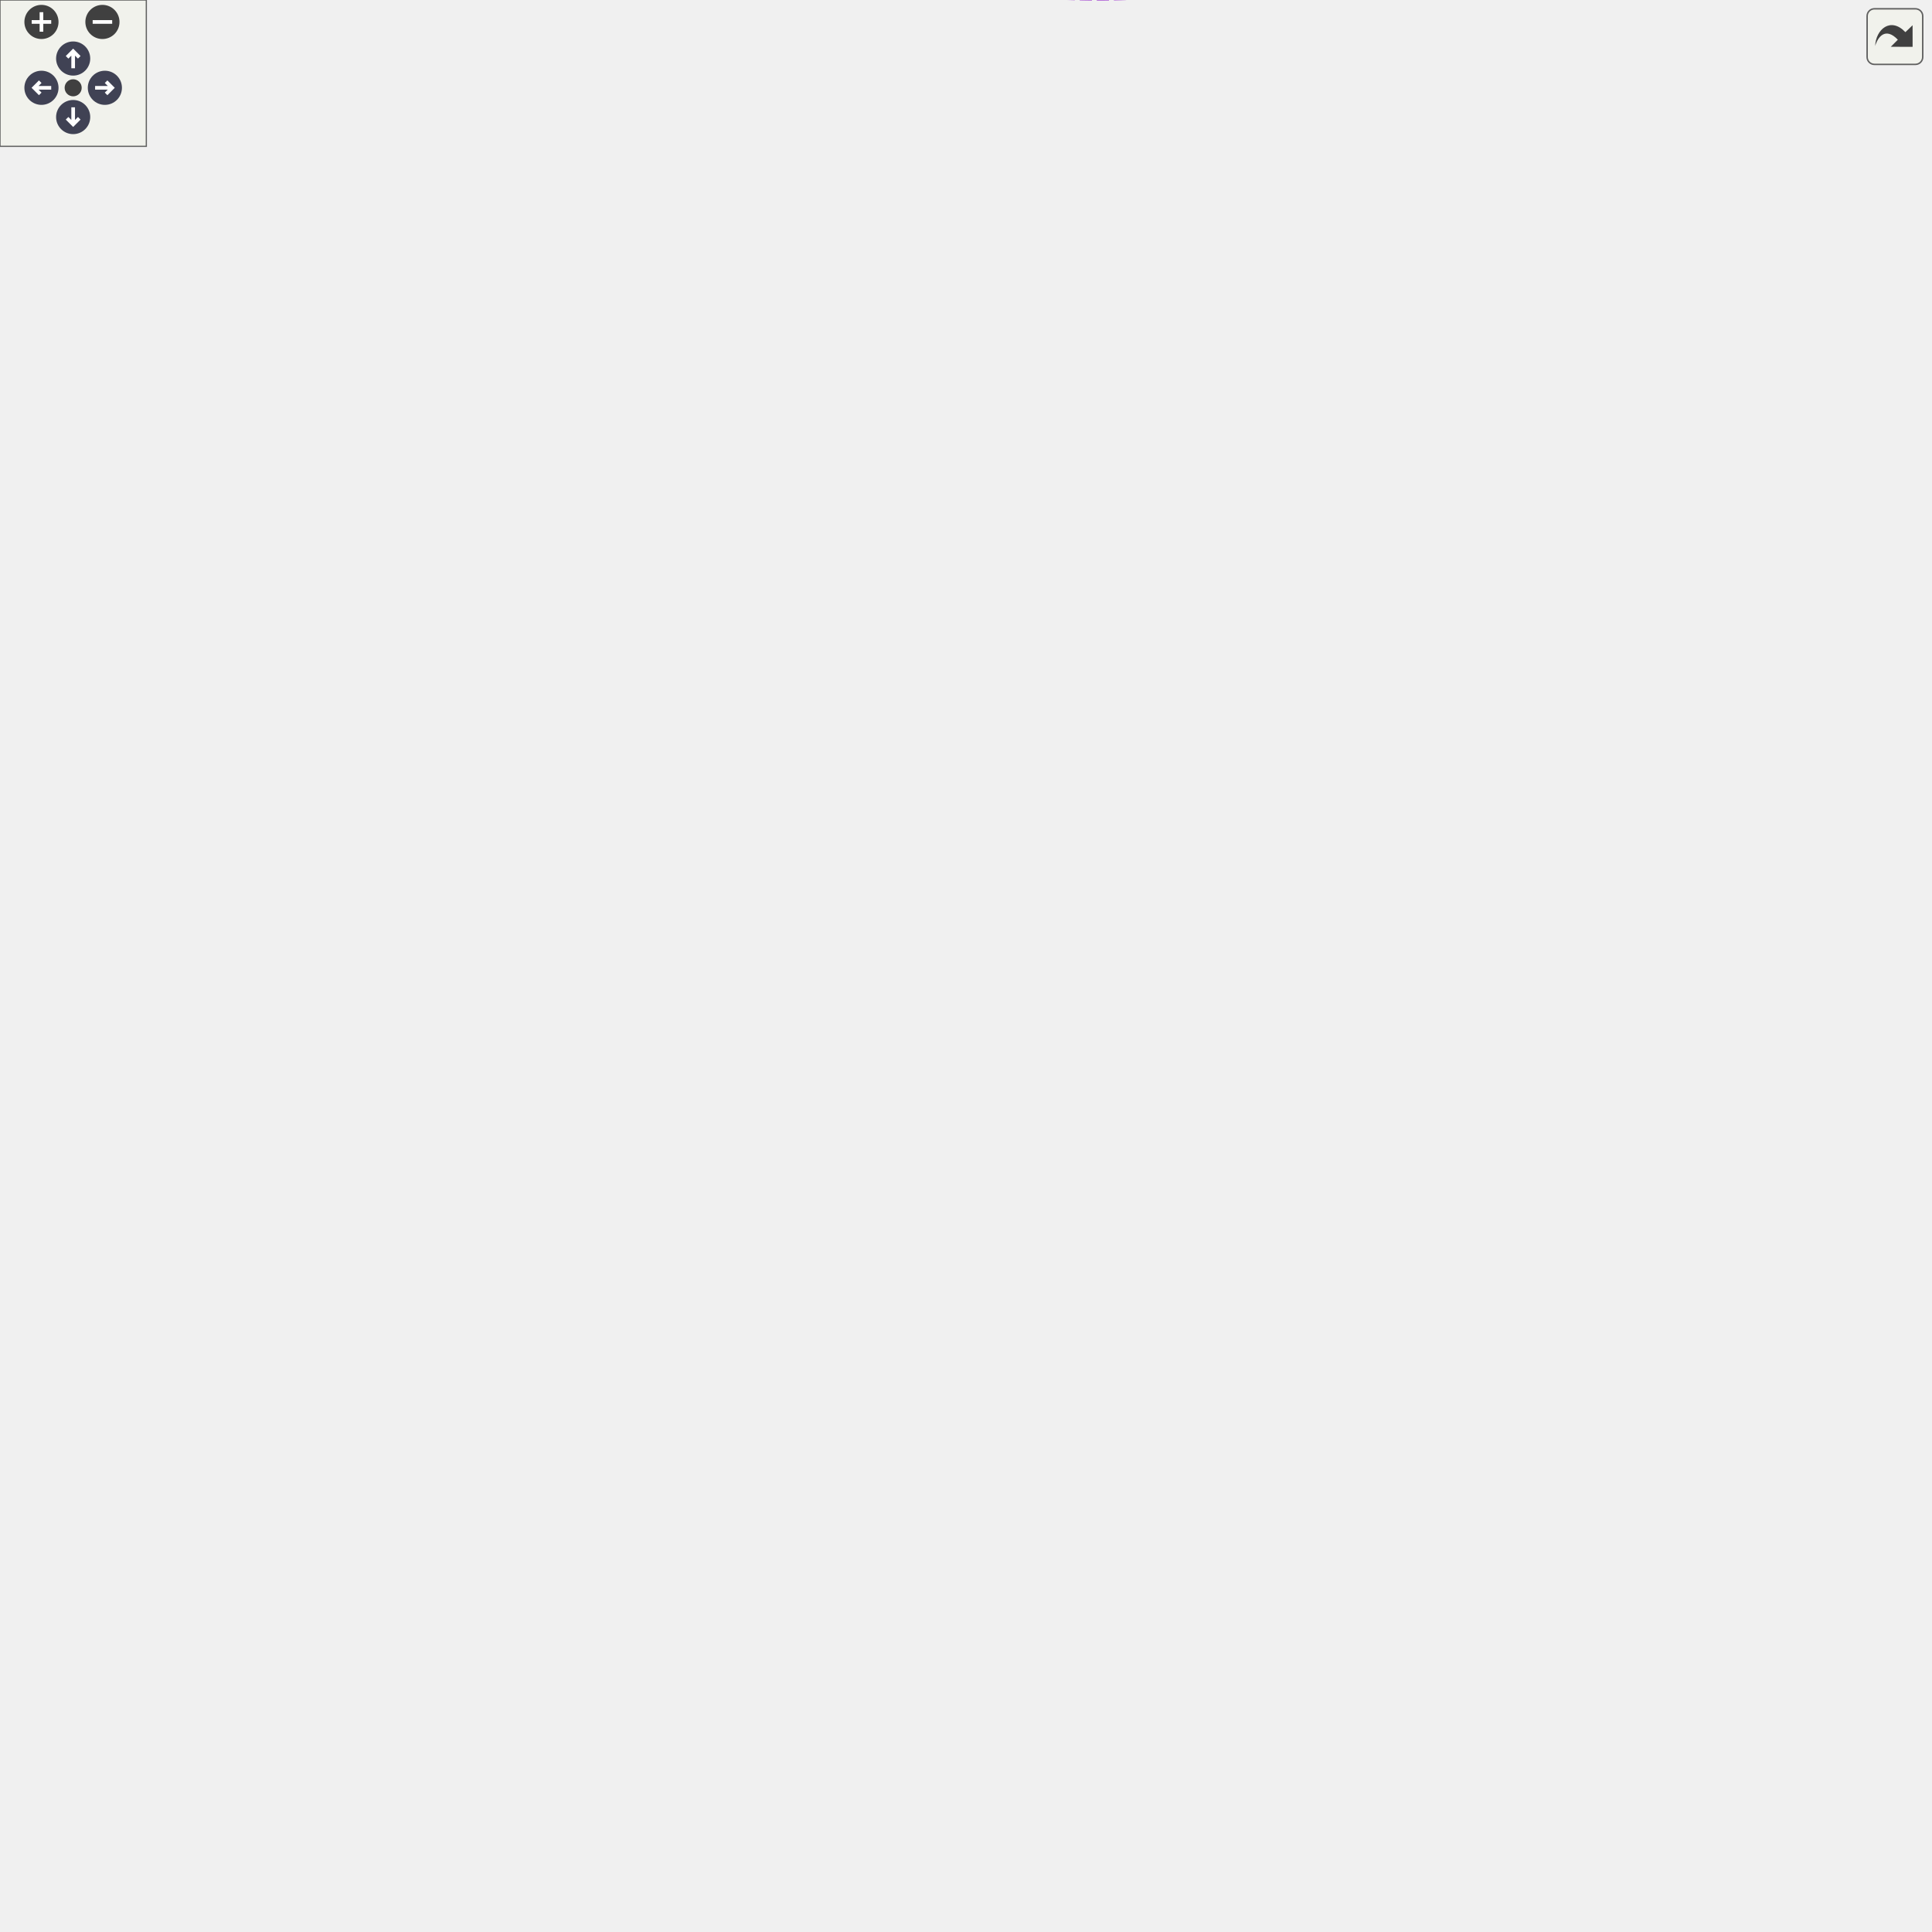
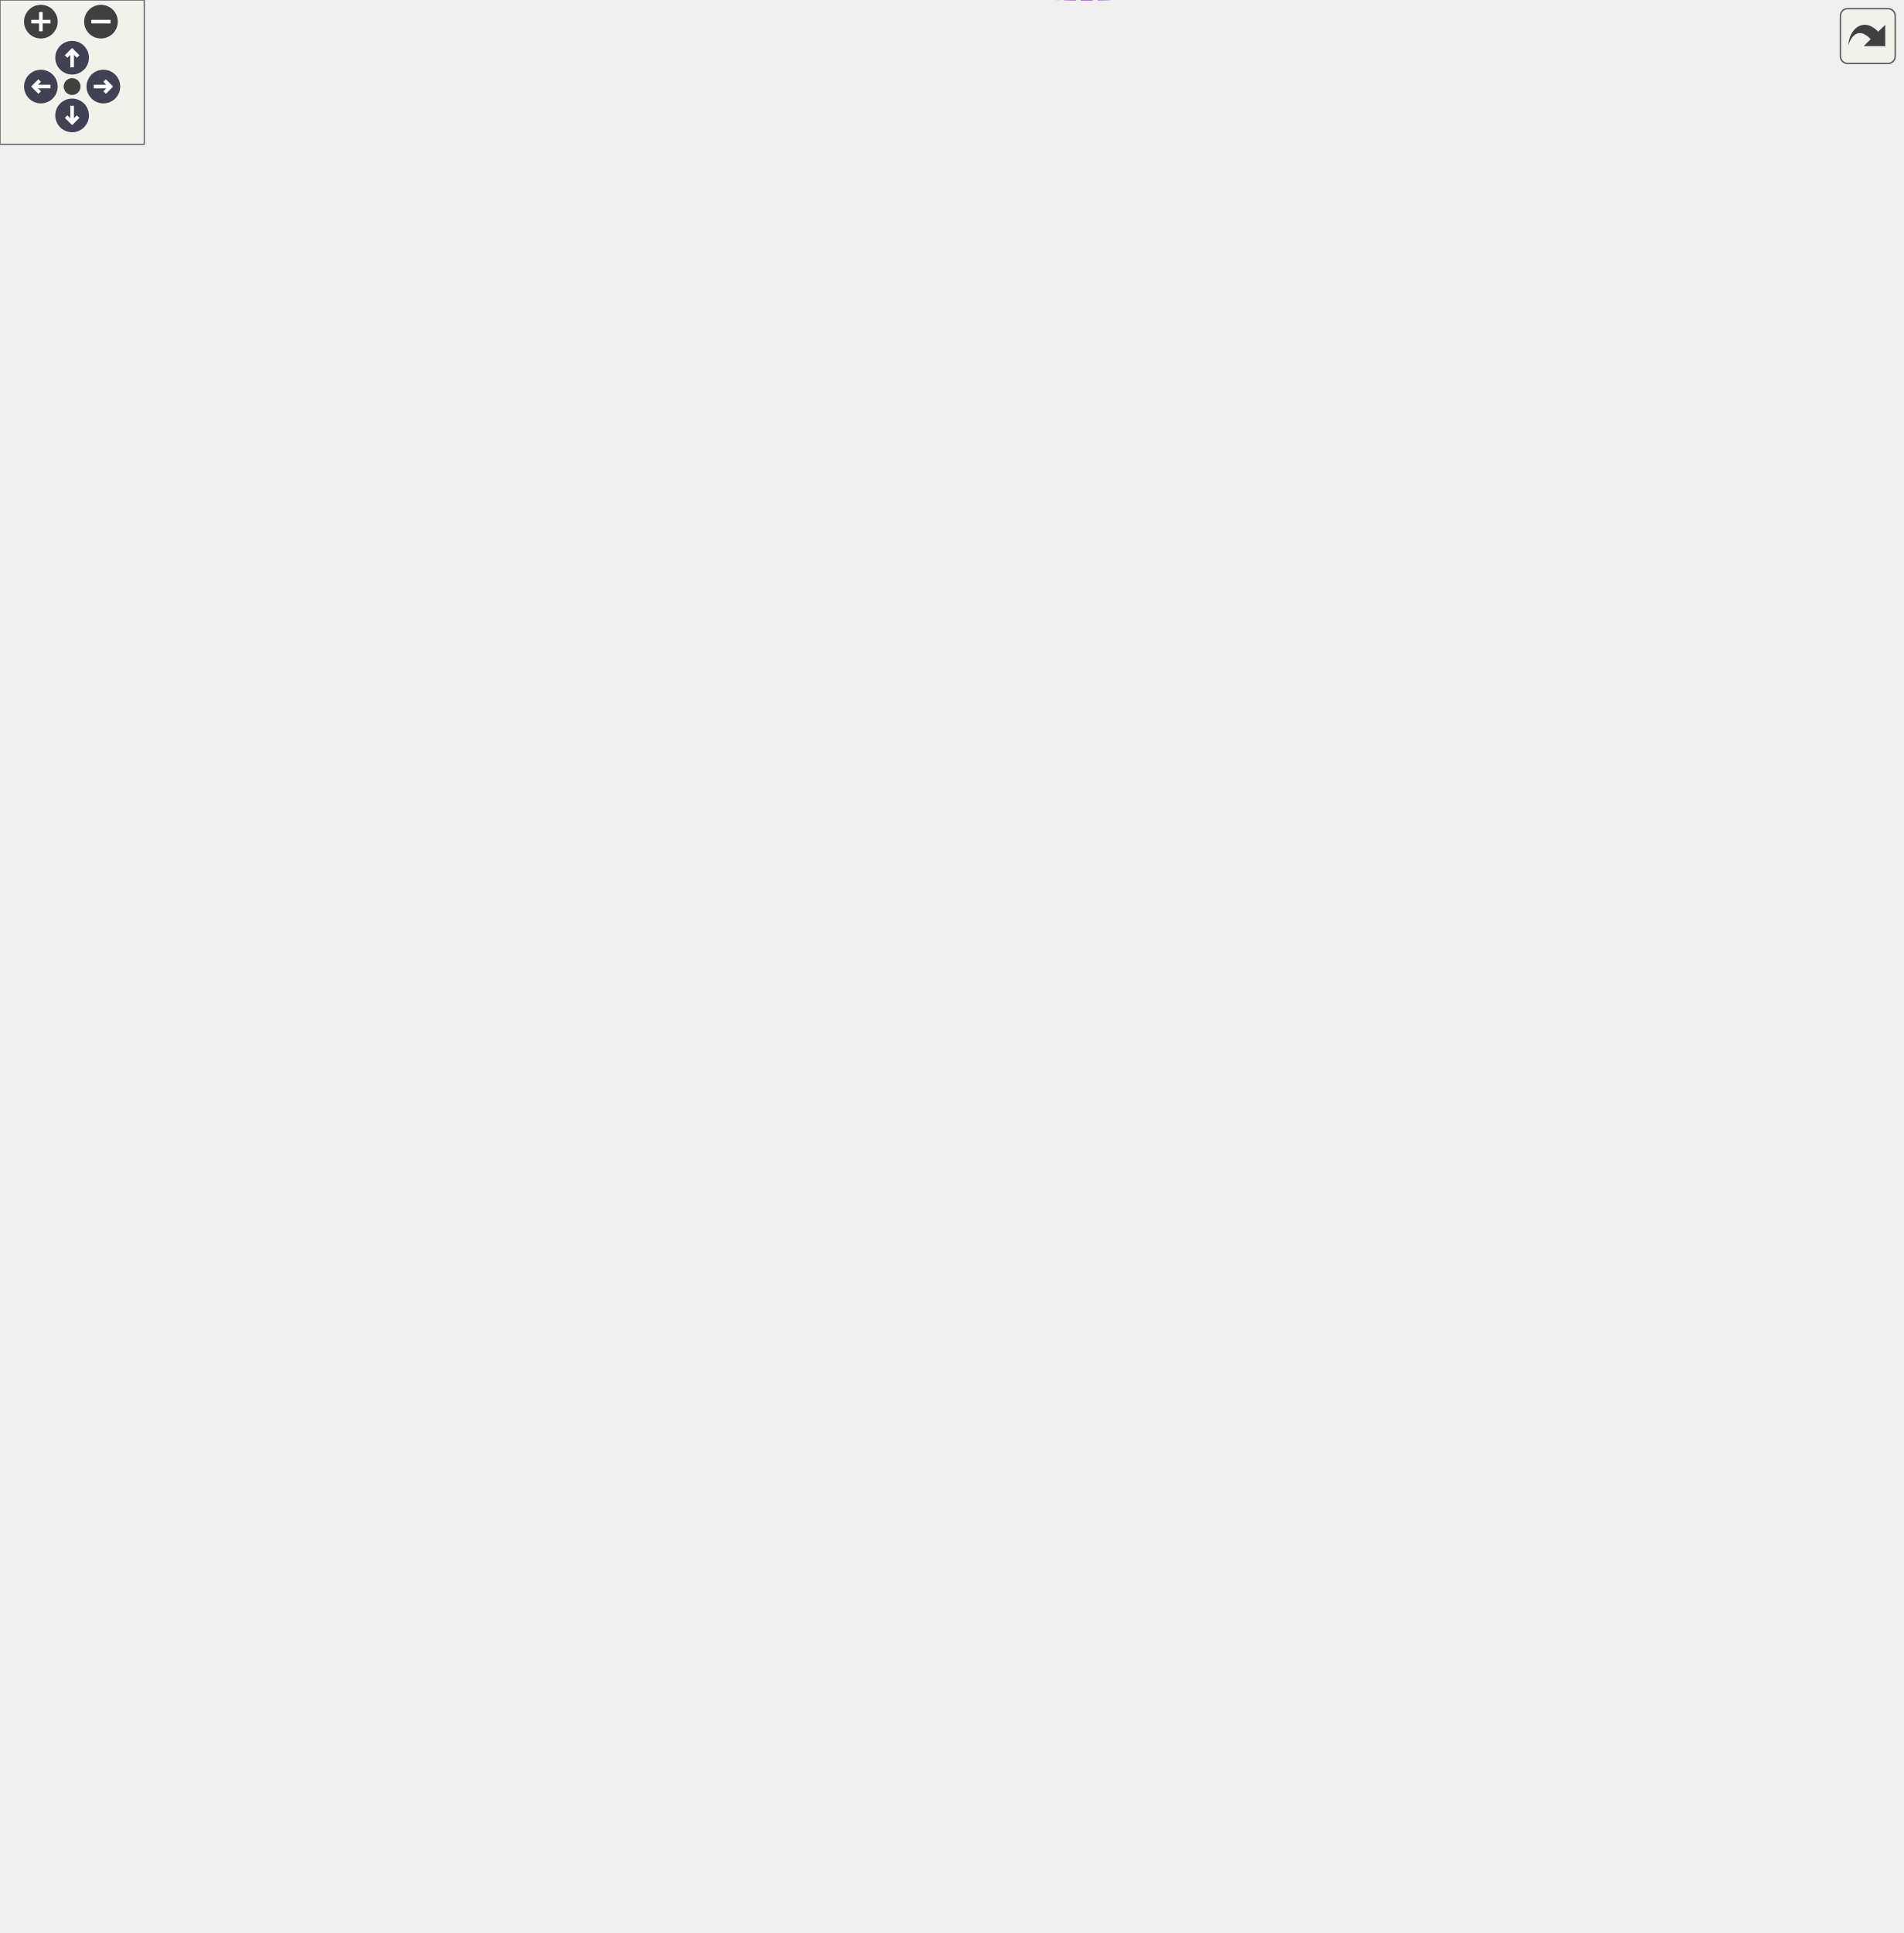
<svg xmlns="http://www.w3.org/2000/svg" xmlns:xlink="http://www.w3.org/1999/xlink" id="main" version="1.1" xml:space="preserve">
  <style type="text/css">
.node, .edge {opacity: 0.7;}
.node.selected, .edge.selected {opacity: 1;}
.edge:hover path { stroke: red; }
.edge:hover polygon { stroke: red; fill: red; }
</style>
  <defs>
    <circle id="rim" cx="0" cy="0" r="7" />
    <circle id="rim2" cx="0" cy="0" r="3.5" />
    <g id="zoomPlus">
      <use xlink:href="#rim" fill="#404040">
        <set attributeName="fill" to="#808080" begin="zoomplus.mouseover" end="zoomplus.mouseout" />
      </use>
      <path d="M-4,0h8M0,-4v8" fill="none" stroke="white" stroke-width="1.5" pointer-events="none" />
    </g>
    <g id="zoomMin">
      <use xlink:href="#rim" fill="#404040">
        <set attributeName="fill" to="#808080" begin="zoomminus.mouseover" end="zoomminus.mouseout" />
      </use>
      <path d="M-4,0h8" fill="none" stroke="white" stroke-width="1.5" pointer-events="none" />
    </g>
    <g id="arrowUp" transform="translate(30 24)">
      <use xlink:href="#rim" />
      <path pointer-events="none" fill="none" stroke="white" stroke-width="1.5" d="M0,-3.0v7 M-2.5,-0.5L0,-3.0L2.5,-0.5" />
    </g>
    <g id="arrowRight" transform="rotate(90) translate(36 -43)">
      <use xlink:href="#rim" />
      <path pointer-events="none" fill="none" stroke="white" stroke-width="1.5" d="M0,-3.0v7 M-2.5,-0.5L0,-3.0L2.5,-0.5" />
    </g>
    <g id="arrowDown" transform="rotate(180) translate(-30 -48)">
      <use xlink:href="#rim" />
      <path pointer-events="none" fill="none" stroke="white" stroke-width="1.5" d="M0,-3.0v7 M-2.5,-0.5L0,-3.0L2.5,-0.5" />
    </g>
    <g id="arrowLeft" transform="rotate(270) translate(-36 17)">
      <use xlink:href="#rim" />
      <path pointer-events="none" fill="none" stroke="white" stroke-width="1.5" d="M0,-3.0v7 M-2.5,-0.5L0,-3.0L2.5,-0.5" />
    </g>
    <g id="resetDef">
      <use xlink:href="#rim2" fill="#404040">
        <set attributeName="fill" to="#808080" begin="reset.mouseover" end="reset.mouseout" />
      </use>
    </g>
  </defs>
  <svg id="graph" class="graph">
    <g id="viewport">
      <g id="Node000001" class="node">
        <g id="a_Node000001">
          <a xlink:title=" ">
-             <polygon fill="#999999" stroke="#666666" points="791,-390.04 682,-390.04 682,-371.04 791,-371.04 791,-390.04" />
-             <text text-anchor="middle" x="736.5" y="-378.04" font-family="Helvetica,sans-Serif" font-size="10.00">GameUI::PortMenu</text>
+             <polygon fill="#999999" stroke="#666666" points="791,-401.79 682,-401.79 682,-382.79 791,-382.79 791,-401.79" />
+             <text text-anchor="middle" x="736.5" y="-389.79" font-family="Helvetica,sans-Serif" font-size="10.00">GameUI::PortMenu</text>
          </a>
        </g>
      </g>
      <g id="Node000002" class="node">
        <g id="a_Node000002">
          <a xlink:href="classShip_1_1Menu.html" target="_top" xlink:title=" ">
-             <polygon fill="white" stroke="#666666" points="645,-390.04 574,-390.04 574,-371.04 645,-371.04 645,-390.04" />
-             <text text-anchor="middle" x="609.5" y="-378.04" font-family="Helvetica,sans-Serif" font-size="10.00">Ship::Menu</text>
+             <polygon fill="white" stroke="#666666" points="645,-401.79 574,-401.79 574,-382.79 645,-382.79 645,-401.79" />
+             <text text-anchor="middle" x="609.5" y="-389.79" font-family="Helvetica,sans-Serif" font-size="10.00">Ship::Menu</text>
          </a>
        </g>
      </g>
      <g id="edge1_Node000001_Node000002" class="edge">
        <g id="a_edge1_Node000001_Node000002">
          <a xlink:title=" ">
-             <path fill="none" stroke="#63b8ff" d="M655.42,-380.54C663.94,-380.54 672.92,-380.54 681.68,-380.54" />
-             <polygon fill="#63b8ff" stroke="#63b8ff" points="655.32,-377.04 645.32,-380.54 655.32,-384.04 655.32,-377.04" />
+             <path fill="none" stroke="#63b8ff" d="M655.42,-392.29C663.94,-392.29 672.92,-392.29 681.68,-392.29" />
+             <polygon fill="#63b8ff" stroke="#63b8ff" points="655.32,-388.79 645.32,-392.29 655.32,-395.79 655.32,-388.79" />
          </a>
        </g>
      </g>
      <g id="Node000003" class="node">
        <g id="a_Node000003">
          <a xlink:title=" ">
-             <polygon fill="white" stroke="#666666" points="353.5,-718.04 254.5,-718.04 254.5,-699.04 353.5,-699.04 353.5,-718.04" />
-             <text text-anchor="middle" x="304" y="-706.04" font-family="Helvetica,sans-Serif" font-size="10.00">Ship::GuiWindow</text>
+             <polygon fill="white" stroke="#666666" points="353.5,-729.79 254.5,-729.79 254.5,-710.79 353.5,-710.79 353.5,-729.79" />
+             <text text-anchor="middle" x="304" y="-717.79" font-family="Helvetica,sans-Serif" font-size="10.00">Ship::GuiWindow</text>
          </a>
        </g>
      </g>
      <g id="edge2_Node000002_Node000003" class="edge">
        <g id="a_edge2_Node000002_Node000003">
          <a xlink:title=" ">
-             <path fill="none" stroke="#63b8ff" d="M347.3,-720.51C402.59,-733.32 499.07,-745.53 556,-694.54 602.73,-652.69 607.87,-438.17 608.43,-390.11" />
-             <polygon fill="#63b8ff" stroke="#63b8ff" points="348.02,-717.08 337.47,-718.13 346.37,-723.88 348.02,-717.08" />
+             <path fill="none" stroke="#63b8ff" d="M347.3,-732.25C402.59,-745.07 499.07,-757.28 556,-706.29 602.73,-664.44 607.87,-449.92 608.43,-401.85" />
+             <polygon fill="#63b8ff" stroke="#63b8ff" points="348.02,-728.83 337.47,-729.87 346.37,-735.63 348.02,-728.83" />
          </a>
        </g>
      </g>
      <g id="Node000004" class="node">
        <g id="a_Node000004">
          <a xlink:title=" ">
-             <polygon fill="white" stroke="#666666" points="330.5,-672.04 277.5,-672.04 277.5,-653.04 330.5,-653.04 330.5,-672.04" />
-             <text text-anchor="middle" x="304" y="-660.04" font-family="Helvetica,sans-Serif" font-size="10.00">ImVec2</text>
+             <polygon fill="white" stroke="#666666" points="330.5,-683.79 277.5,-683.79 277.5,-664.79 330.5,-664.79 330.5,-683.79" />
+             <text text-anchor="middle" x="304" y="-671.79" font-family="Helvetica,sans-Serif" font-size="10.00">ImVec2</text>
          </a>
        </g>
      </g>
      <g id="edge3_Node000002_Node000004" class="edge">
        <g id="a_edge3_Node000002_Node000004">
          <a xlink:title=" ">
-             <path fill="none" stroke="#9a32cd" stroke-dasharray="5,2" d="M340.99,-661.44C406.59,-659.09 540.36,-652.62 556,-638.54 593.97,-604.38 605.66,-433.22 608.01,-390.31" />
-             <polygon fill="#9a32cd" stroke="#9a32cd" points="340.57,-657.95 330.7,-661.8 340.81,-664.95 340.57,-657.95" />
-           </a>
-         </g>
-         <text text-anchor="middle" x="478.5" y="-683.54" font-family="Helvetica,sans-Serif" font-size="10.00" fill="grey"> mOriginalSize</text>
-         <text text-anchor="middle" x="478.5" y="-672.54" font-family="Helvetica,sans-Serif" font-size="10.00" fill="grey">poppedPos</text>
-         <text text-anchor="middle" x="478.5" y="-661.54" font-family="Helvetica,sans-Serif" font-size="10.00" fill="grey">poppedSize</text>
+             <path fill="none" stroke="#9a32cd" stroke-dasharray="5,2" d="M340.99,-673.19C406.59,-670.84 540.36,-664.37 556,-650.29 593.97,-616.12 605.66,-444.96 608.01,-402.06" />
+             <polygon fill="#9a32cd" stroke="#9a32cd" points="340.57,-669.7 330.7,-673.54 340.81,-676.69 340.57,-669.7" />
+           </a>
+         </g>
+         <text text-anchor="middle" x="478.5" y="-695.29" font-family="Helvetica,sans-Serif" font-size="10.00" fill="grey"> mOriginalSize</text>
+         <text text-anchor="middle" x="478.5" y="-684.29" font-family="Helvetica,sans-Serif" font-size="10.00" fill="grey">poppedPos</text>
+         <text text-anchor="middle" x="478.5" y="-673.29" font-family="Helvetica,sans-Serif" font-size="10.00" fill="grey">poppedSize</text>
      </g>
      <g id="Node000005" class="node">
        <g id="a_Node000005">
          <a xlink:title=" ">
-             <polygon fill="white" stroke="#666666" points="326,-635.04 282,-635.04 282,-616.04 326,-616.04 326,-635.04" />
-             <text text-anchor="middle" x="304" y="-623.04" font-family="Helvetica,sans-Serif" font-size="10.00">string</text>
+             <polygon fill="white" stroke="#666666" points="326,-646.79 282,-646.79 282,-627.79 326,-627.79 326,-646.79" />
+             <text text-anchor="middle" x="304" y="-634.79" font-family="Helvetica,sans-Serif" font-size="10.00">string</text>
          </a>
        </g>
      </g>
      <g id="edge4_Node000002_Node000005" class="edge">
        <g id="a_edge4_Node000002_Node000005">
          <a xlink:title=" ">
-             <path fill="none" stroke="#9a32cd" stroke-dasharray="5,2" d="M336.1,-626.76C395.92,-628.44 523.95,-628.53 556,-600.54 588.68,-572 604.06,-428.78 607.66,-390.16" />
-             <polygon fill="#9a32cd" stroke="#9a32cd" points="336.2,-623.27 326.1,-626.45 335.98,-630.26 336.2,-623.27" />
-           </a>
-         </g>
-         <text text-anchor="middle" x="478.5" y="-629.54" font-family="Helvetica,sans-Serif" font-size="10.00" fill="grey"> mName</text>
+             <path fill="none" stroke="#9a32cd" stroke-dasharray="5,2" d="M336.1,-638.51C395.92,-640.18 523.95,-640.28 556,-612.29 588.68,-583.75 604.06,-440.53 607.66,-401.9" />
+             <polygon fill="#9a32cd" stroke="#9a32cd" points="336.2,-635.01 326.1,-638.2 335.98,-642.01 336.2,-635.01" />
+           </a>
+         </g>
+         <text text-anchor="middle" x="478.5" y="-641.29" font-family="Helvetica,sans-Serif" font-size="10.00" fill="grey"> mName</text>
      </g>
      <g id="Node000006" class="node">
        <g id="a_Node000006">
          <a xlink:title=" ">
-             <polygon fill="white" stroke="#666666" points="83,-587.04 27,-587.04 27,-568.04 83,-568.04 83,-587.04" />
-             <text text-anchor="middle" x="55" y="-575.04" font-family="Helvetica,sans-Serif" font-size="10.00">uint32_t</text>
+             <polygon fill="white" stroke="#666666" points="83,-598.79 27,-598.79 27,-579.79 83,-579.79 83,-598.79" />
+             <text text-anchor="middle" x="55" y="-586.79" font-family="Helvetica,sans-Serif" font-size="10.00">uint32_t</text>
          </a>
        </g>
      </g>
      <g id="edge5_Node000002_Node000006" class="edge">
        <g id="a_edge5_Node000002_Node000006">
          <a xlink:title=" ">
-             <path fill="none" stroke="#9a32cd" stroke-dasharray="5,2" d="M93.6,-579.25C203.68,-583.88 519.79,-594.58 556,-566.54 584.92,-544.15 602.66,-425.02 607.28,-390.14" />
-             <polygon fill="#9a32cd" stroke="#9a32cd" points="93.45,-575.74 83.31,-578.8 93.15,-582.73 93.45,-575.74" />
-           </a>
-         </g>
-         <text text-anchor="middle" x="304" y="-587.54" font-family="Helvetica,sans-Serif" font-size="10.00" fill="grey"> mWindowFlags</text>
+             <path fill="none" stroke="#9a32cd" stroke-dasharray="5,2" d="M93.6,-590.99C203.68,-595.62 519.79,-606.33 556,-578.29 584.92,-555.9 602.66,-436.76 607.28,-401.89" />
+             <polygon fill="#9a32cd" stroke="#9a32cd" points="93.45,-587.48 83.31,-590.55 93.15,-594.48 93.45,-587.48" />
+           </a>
+         </g>
+         <text text-anchor="middle" x="304" y="-599.29" font-family="Helvetica,sans-Serif" font-size="10.00" fill="grey"> mWindowFlags</text>
      </g>
      <g id="Node000017" class="node">
        <g id="a_Node000017">
          <a xlink:href="structSidebarEntry.html" target="_top" xlink:title=" ">
-             <polygon fill="white" stroke="#666666" points="343.5,-550.04 264.5,-550.04 264.5,-531.04 343.5,-531.04 343.5,-550.04" />
-             <text text-anchor="middle" x="304" y="-538.04" font-family="Helvetica,sans-Serif" font-size="10.00">SidebarEntry</text>
+             <polygon fill="white" stroke="#666666" points="343.5,-561.79 264.5,-561.79 264.5,-542.79 343.5,-542.79 343.5,-561.79" />
+             <text text-anchor="middle" x="304" y="-549.79" font-family="Helvetica,sans-Serif" font-size="10.00">SidebarEntry</text>
          </a>
        </g>
      </g>
      <g id="edge17_Node000017_Node000006" class="edge">
        <g id="a_edge17_Node000017_Node000006">
          <a xlink:title=" ">
-             <path fill="none" stroke="#9a32cd" stroke-dasharray="5,2" d="M93.1,-568.56C104.27,-566.06 116.6,-563.49 128,-561.54 174.6,-553.59 228.7,-547.59 264.26,-544.08" />
-             <polygon fill="#9a32cd" stroke="#9a32cd" points="92.19,-565.18 83.23,-570.82 93.75,-572 92.19,-565.18" />
-           </a>
-         </g>
-         <text text-anchor="middle" x="167.5" y="-564.54" font-family="Helvetica,sans-Serif" font-size="10.00" fill="grey"> columnCount</text>
+             <path fill="none" stroke="#9a32cd" stroke-dasharray="5,2" d="M93.1,-580.31C104.27,-577.8 116.6,-575.24 128,-573.29 174.6,-565.34 228.7,-559.33 264.26,-555.83" />
+             <polygon fill="#9a32cd" stroke="#9a32cd" points="92.19,-576.93 83.23,-582.57 93.75,-583.75 92.19,-576.93" />
+           </a>
+         </g>
+         <text text-anchor="middle" x="167.5" y="-576.29" font-family="Helvetica,sans-Serif" font-size="10.00" fill="grey"> columnCount</text>
      </g>
      <g id="Node000007" class="node">
        <g id="a_Node000007">
          <a xlink:title=" ">
-             <polygon fill="white" stroke="#666666" points="376,-512.54 232,-512.54 232,-482.54 376,-482.54 376,-512.54" />
-             <text text-anchor="start" x="240" y="-500.54" font-family="Helvetica,sans-Serif" font-size="10.00">unordered_map&lt; std</text>
-             <text text-anchor="middle" x="304" y="-489.54" font-family="Helvetica,sans-Serif" font-size="10.00">::string, MainMenuEntry &gt;</text>
+             <polygon fill="white" stroke="#666666" points="376,-524.29 232,-524.29 232,-494.29 376,-494.29 376,-524.29" />
+             <text text-anchor="start" x="240" y="-512.29" font-family="Helvetica,sans-Serif" font-size="10.00">unordered_map&lt; std</text>
+             <text text-anchor="middle" x="304" y="-501.29" font-family="Helvetica,sans-Serif" font-size="10.00">::string, MainMenuEntry &gt;</text>
          </a>
        </g>
      </g>
      <g id="edge6_Node000002_Node000007" class="edge">
        <g id="a_edge6_Node000002_Node000007">
          <a xlink:title=" ">
-             <path fill="none" stroke="#9a32cd" stroke-dasharray="5,2" d="M386.5,-497.38C448.91,-495.81 528.77,-490.22 556,-472.54 586.23,-452.92 600.95,-409.42 606.18,-390.1" />
-             <polygon fill="#9a32cd" stroke="#9a32cd" points="386.17,-493.89 376.25,-497.61 386.33,-500.88 386.17,-493.89" />
-           </a>
-         </g>
-         <text text-anchor="middle" x="478.5" y="-499.54" font-family="Helvetica,sans-Serif" font-size="10.00" fill="grey"> menuEntries</text>
+             <path fill="none" stroke="#9a32cd" stroke-dasharray="5,2" d="M386.5,-509.12C448.91,-507.55 528.77,-501.96 556,-484.29 586.23,-464.67 600.95,-421.16 606.18,-401.85" />
+             <polygon fill="#9a32cd" stroke="#9a32cd" points="386.17,-505.63 376.25,-509.35 386.33,-512.63 386.17,-505.63" />
+           </a>
+         </g>
+         <text text-anchor="middle" x="478.5" y="-511.29" font-family="Helvetica,sans-Serif" font-size="10.00" fill="grey"> menuEntries</text>
      </g>
      <g id="Node000008" class="node">
        <g id="a_Node000008">
          <a xlink:title=" ">
-             <polygon fill="white" stroke="#666666" points="363.5,-464.04 244.5,-464.04 244.5,-445.04 363.5,-445.04 363.5,-464.04" />
-             <text text-anchor="middle" x="304" y="-452.04" font-family="Helvetica,sans-Serif" font-size="10.00">vector&lt; std::string &gt;</text>
+             <polygon fill="white" stroke="#666666" points="363.5,-475.79 244.5,-475.79 244.5,-456.79 363.5,-456.79 363.5,-475.79" />
+             <text text-anchor="middle" x="304" y="-463.79" font-family="Helvetica,sans-Serif" font-size="10.00">vector&lt; std::string &gt;</text>
          </a>
        </g>
      </g>
      <g id="edge7_Node000002_Node000008" class="edge">
        <g id="a_edge7_Node000002_Node000008">
          <a xlink:title=" ">
-             <path fill="none" stroke="#9a32cd" stroke-dasharray="5,2" d="M373.83,-458.29C425.99,-458.55 498.28,-453.23 556,-427.54 574.78,-419.19 591.52,-401.56 600.81,-390.43" />
-             <polygon fill="#9a32cd" stroke="#9a32cd" points="373.72,-454.79 363.68,-458.17 373.63,-461.79 373.72,-454.79" />
-           </a>
-         </g>
-         <text text-anchor="middle" x="478.5" y="-460.54" font-family="Helvetica,sans-Serif" font-size="10.00" fill="grey"> menuOrder</text>
+             <path fill="none" stroke="#9a32cd" stroke-dasharray="5,2" d="M373.83,-470.04C425.99,-470.29 498.28,-464.97 556,-439.29 574.78,-430.94 591.52,-413.3 600.81,-402.17" />
+             <polygon fill="#9a32cd" stroke="#9a32cd" points="373.72,-466.54 363.68,-469.92 373.63,-473.54 373.72,-466.54" />
+           </a>
+         </g>
+         <text text-anchor="middle" x="478.5" y="-472.29" font-family="Helvetica,sans-Serif" font-size="10.00" fill="grey"> menuOrder</text>
      </g>
      <g id="Node000009" class="node">
        <g id="a_Node000009">
          <a xlink:title=" ">
-             <polygon fill="white" stroke="#666666" points="349.5,-427.04 258.5,-427.04 258.5,-408.04 349.5,-408.04 349.5,-427.04" />
-             <text text-anchor="middle" x="304" y="-415.04" font-family="Helvetica,sans-Serif" font-size="10.00">ImGuiTextFilter</text>
+             <polygon fill="white" stroke="#666666" points="349.5,-438.79 258.5,-438.79 258.5,-419.79 349.5,-419.79 349.5,-438.79" />
+             <text text-anchor="middle" x="304" y="-426.79" font-family="Helvetica,sans-Serif" font-size="10.00">ImGuiTextFilter</text>
          </a>
        </g>
      </g>
      <g id="edge8_Node000002_Node000009" class="edge">
        <g id="a_edge8_Node000002_Node000009">
          <a xlink:title=" ">
-             <path fill="none" stroke="#9a32cd" stroke-dasharray="5,2" d="M359.95,-415.74C411.07,-413.36 489.2,-407.9 556,-395.54 563.46,-394.17 571.38,-392.18 578.75,-390.11" />
-             <polygon fill="#9a32cd" stroke="#9a32cd" points="359.61,-412.26 349.78,-416.2 359.92,-419.25 359.61,-412.26" />
-           </a>
-         </g>
-         <text text-anchor="middle" x="478.5" y="-415.54" font-family="Helvetica,sans-Serif" font-size="10.00" fill="grey"> menuSearch</text>
+             <path fill="none" stroke="#9a32cd" stroke-dasharray="5,2" d="M359.95,-427.49C411.07,-425.11 489.2,-419.64 556,-407.29 563.46,-405.91 571.38,-403.93 578.75,-401.86" />
+             <polygon fill="#9a32cd" stroke="#9a32cd" points="359.61,-424 349.78,-427.94 359.92,-431 359.61,-424" />
+           </a>
+         </g>
+         <text text-anchor="middle" x="478.5" y="-427.29" font-family="Helvetica,sans-Serif" font-size="10.00" fill="grey"> menuSearch</text>
      </g>
      <g id="Node000010" class="node">
        <g id="a_Node000010">
          <a xlink:title=" ">
-             <polygon fill="white" stroke="#666666" points="329,-390.04 279,-390.04 279,-371.04 329,-371.04 329,-390.04" />
-             <text text-anchor="middle" x="304" y="-378.04" font-family="Helvetica,sans-Serif" font-size="10.00">uint8_t</text>
+             <polygon fill="white" stroke="#666666" points="329,-401.79 279,-401.79 279,-382.79 329,-382.79 329,-401.79" />
+             <text text-anchor="middle" x="304" y="-389.79" font-family="Helvetica,sans-Serif" font-size="10.00">uint8_t</text>
          </a>
        </g>
      </g>
      <g id="edge9_Node000002_Node000010" class="edge">
        <g id="a_edge9_Node000002_Node000010">
          <a xlink:title=" ">
-             <path fill="none" stroke="#9a32cd" stroke-dasharray="5,2" d="M339.23,-380.54C397.54,-380.54 515.45,-380.54 573.96,-380.54" />
-             <polygon fill="#9a32cd" stroke="#9a32cd" points="339.07,-377.04 329.07,-380.54 339.07,-384.04 339.07,-377.04" />
-           </a>
-         </g>
-         <text text-anchor="middle" x="478.5" y="-383.54" font-family="Helvetica,sans-Serif" font-size="10.00" fill="grey"> searchSidebarIndex</text>
+             <path fill="none" stroke="#9a32cd" stroke-dasharray="5,2" d="M339.23,-392.29C397.54,-392.29 515.45,-392.29 573.96,-392.29" />
+             <polygon fill="#9a32cd" stroke="#9a32cd" points="339.07,-388.79 329.07,-392.29 339.07,-395.79 339.07,-388.79" />
+           </a>
+         </g>
+         <text text-anchor="middle" x="478.5" y="-395.29" font-family="Helvetica,sans-Serif" font-size="10.00" fill="grey"> searchSidebarIndex</text>
      </g>
      <g id="Node000011" class="node">
        <g id="a_Node000011">
          <a xlink:title=" ">
-             <polygon fill="white" stroke="#666666" points="327.5,-353.04 280.5,-353.04 280.5,-334.04 327.5,-334.04 327.5,-353.04" />
-             <text text-anchor="middle" x="304" y="-341.04" font-family="Helvetica,sans-Serif" font-size="10.00">Colors</text>
+             <polygon fill="white" stroke="#666666" points="327.5,-364.79 280.5,-364.79 280.5,-345.79 327.5,-345.79 327.5,-364.79" />
+             <text text-anchor="middle" x="304" y="-352.79" font-family="Helvetica,sans-Serif" font-size="10.00">Colors</text>
          </a>
        </g>
      </g>
      <g id="edge10_Node000002_Node000011" class="edge">
        <g id="a_edge10_Node000002_Node000011">
          <a xlink:title=" ">
-             <path fill="none" stroke="#9a32cd" stroke-dasharray="5,2" d="M337.84,-344.43C386.05,-346.17 478.62,-351.23 556,-365.54 563.46,-366.92 571.38,-368.91 578.75,-370.98" />
-             <polygon fill="#9a32cd" stroke="#9a32cd" points="337.81,-340.92 327.69,-344.09 337.57,-347.92 337.81,-340.92" />
-           </a>
-         </g>
-         <text text-anchor="middle" x="478.5" y="-368.54" font-family="Helvetica,sans-Serif" font-size="10.00" fill="grey"> defaultThemeIndex</text>
+             <path fill="none" stroke="#9a32cd" stroke-dasharray="5,2" d="M337.84,-356.17C386.05,-357.92 478.62,-362.98 556,-377.29 563.46,-378.67 571.38,-380.65 578.75,-382.72" />
+             <polygon fill="#9a32cd" stroke="#9a32cd" points="337.81,-352.67 327.69,-355.83 337.57,-359.67 337.81,-352.67" />
+           </a>
+         </g>
+         <text text-anchor="middle" x="478.5" y="-380.29" font-family="Helvetica,sans-Serif" font-size="10.00" fill="grey"> defaultThemeIndex</text>
      </g>
      <g id="Node000012" class="node">
        <g id="a_Node000012">
          <a xlink:title=" ">
-             <polygon fill="white" stroke="#666666" points="383,-315.54 225,-315.54 225,-285.54 383,-285.54 383,-315.54" />
-             <text text-anchor="start" x="233" y="-303.54" font-family="Helvetica,sans-Serif" font-size="10.00">shared_ptr&lt; std::vector</text>
-             <text text-anchor="middle" x="304" y="-292.54" font-family="Helvetica,sans-Serif" font-size="10.00">&lt; Ship::WindowBackend &gt; &gt;</text>
+             <polygon fill="white" stroke="#666666" points="383,-327.29 225,-327.29 225,-297.29 383,-297.29 383,-327.29" />
+             <text text-anchor="start" x="233" y="-315.29" font-family="Helvetica,sans-Serif" font-size="10.00">shared_ptr&lt; std::vector</text>
+             <text text-anchor="middle" x="304" y="-304.29" font-family="Helvetica,sans-Serif" font-size="10.00">&lt; Ship::WindowBackend &gt; &gt;</text>
          </a>
        </g>
      </g>
      <g id="edge11_Node000002_Node000012" class="edge">
        <g id="a_edge11_Node000002_Node000012">
          <a xlink:title=" ">
-             <path fill="none" stroke="#9a32cd" stroke-dasharray="5,2" d="M393.13,-298.86C442.98,-301.01 505.28,-309.05 556,-332.54 575.05,-341.37 591.95,-359.64 601.16,-370.92" />
-             <polygon fill="#9a32cd" stroke="#9a32cd" points="393.13,-295.36 383.01,-298.5 392.88,-302.35 393.13,-295.36" />
-           </a>
-         </g>
-         <text text-anchor="middle" x="478.5" y="-335.54" font-family="Helvetica,sans-Serif" font-size="10.00" fill="grey"> availableWindowBackends</text>
+             <path fill="none" stroke="#9a32cd" stroke-dasharray="5,2" d="M393.13,-310.61C442.98,-312.76 505.28,-320.8 556,-344.29 575.05,-353.11 591.95,-371.39 601.16,-382.67" />
+             <polygon fill="#9a32cd" stroke="#9a32cd" points="393.13,-307.1 383.01,-310.24 392.88,-314.1 393.13,-307.1" />
+           </a>
+         </g>
+         <text text-anchor="middle" x="478.5" y="-347.29" font-family="Helvetica,sans-Serif" font-size="10.00" fill="grey"> availableWindowBackends</text>
      </g>
      <g id="Node000013" class="node">
        <g id="a_Node000013">
          <a xlink:title=" ">
-             <polygon fill="white" stroke="#666666" points="371.5,-267.04 236.5,-267.04 236.5,-226.04 371.5,-226.04 371.5,-267.04" />
-             <text text-anchor="start" x="244.5" y="-255.04" font-family="Helvetica,sans-Serif" font-size="10.00">unordered_map&lt; Ship</text>
-             <text text-anchor="start" x="244.5" y="-244.04" font-family="Helvetica,sans-Serif" font-size="10.00">::WindowBackend, const</text>
-             <text text-anchor="middle" x="304" y="-233.04" font-family="Helvetica,sans-Serif" font-size="10.00"> char * &gt;</text>
+             <polygon fill="white" stroke="#666666" points="371.5,-278.79 236.5,-278.79 236.5,-237.79 371.5,-237.79 371.5,-278.79" />
+             <text text-anchor="start" x="244.5" y="-266.79" font-family="Helvetica,sans-Serif" font-size="10.00">unordered_map&lt; Ship</text>
+             <text text-anchor="start" x="244.5" y="-255.79" font-family="Helvetica,sans-Serif" font-size="10.00">::WindowBackend, const</text>
+             <text text-anchor="middle" x="304" y="-244.79" font-family="Helvetica,sans-Serif" font-size="10.00"> char * &gt;</text>
          </a>
        </g>
      </g>
      <g id="edge12_Node000002_Node000013" class="edge">
        <g id="a_edge12_Node000002_Node000013">
          <a xlink:title=" ">
-             <path fill="none" stroke="#9a32cd" stroke-dasharray="5,2" d="M381.81,-240.67C435.17,-240.44 505.48,-248.2 556,-283.54 586.91,-305.17 601.34,-350.95 606.34,-370.91" />
-             <polygon fill="#9a32cd" stroke="#9a32cd" points="381.66,-237.18 371.71,-240.81 381.76,-244.17 381.66,-237.18" />
-           </a>
-         </g>
-         <text text-anchor="middle" x="478.5" y="-286.54" font-family="Helvetica,sans-Serif" font-size="10.00" fill="grey"> availableWindowBackendsMap</text>
+             <path fill="none" stroke="#9a32cd" stroke-dasharray="5,2" d="M381.81,-252.42C435.17,-252.19 505.48,-259.94 556,-295.29 586.91,-316.92 601.34,-362.7 606.34,-382.65" />
+             <polygon fill="#9a32cd" stroke="#9a32cd" points="381.66,-248.92 371.71,-252.56 381.76,-255.92 381.66,-248.92" />
+           </a>
+         </g>
+         <text text-anchor="middle" x="478.5" y="-298.29" font-family="Helvetica,sans-Serif" font-size="10.00" fill="grey"> availableWindowBackendsMap</text>
      </g>
      <g id="Node000014" class="node">
        <g id="a_Node000014">
          <a xlink:title=" ">
-             <polygon fill="white" stroke="#666666" points="352.5,-208.04 255.5,-208.04 255.5,-189.04 352.5,-189.04 352.5,-208.04" />
-             <text text-anchor="middle" x="304" y="-196.04" font-family="Helvetica,sans-Serif" font-size="10.00">WindowBackend</text>
+             <polygon fill="white" stroke="#666666" points="352.5,-219.79 255.5,-219.79 255.5,-200.79 352.5,-200.79 352.5,-219.79" />
+             <text text-anchor="middle" x="304" y="-207.79" font-family="Helvetica,sans-Serif" font-size="10.00">WindowBackend</text>
          </a>
        </g>
      </g>
      <g id="edge13_Node000002_Node000014" class="edge">
        <g id="a_edge13_Node000002_Node000014">
          <a xlink:title=" ">
-             <path fill="none" stroke="#9a32cd" stroke-dasharray="5,2" d="M362.77,-188.42C418.36,-182.1 501.75,-182.06 556,-225.54 602.55,-262.86 608.06,-343.26 608.53,-370.94" />
-             <polygon fill="#9a32cd" stroke="#9a32cd" points="362.22,-184.96 352.73,-189.66 363.08,-191.91 362.22,-184.96" />
-           </a>
-         </g>
-         <text text-anchor="middle" x="478.5" y="-228.54" font-family="Helvetica,sans-Serif" font-size="10.00" fill="grey"> configWindowBackend</text>
+             <path fill="none" stroke="#9a32cd" stroke-dasharray="5,2" d="M362.77,-200.17C418.36,-193.85 501.75,-193.81 556,-237.29 602.55,-274.61 608.06,-355 608.53,-382.69" />
+             <polygon fill="#9a32cd" stroke="#9a32cd" points="362.22,-196.71 352.73,-201.41 363.08,-203.65 362.22,-196.71" />
+           </a>
+         </g>
+         <text text-anchor="middle" x="478.5" y="-240.29" font-family="Helvetica,sans-Serif" font-size="10.00" fill="grey"> configWindowBackend</text>
      </g>
      <g id="Node000015" class="node">
        <g id="a_Node000015">
          <a xlink:title=" ">
-             <polygon fill="white" stroke="#666666" points="371.5,-170.54 236.5,-170.54 236.5,-140.54 371.5,-140.54 371.5,-170.54" />
-             <text text-anchor="start" x="244.5" y="-158.54" font-family="Helvetica,sans-Serif" font-size="10.00">unordered_map&lt; uint32</text>
-             <text text-anchor="middle" x="304" y="-147.54" font-family="Helvetica,sans-Serif" font-size="10.00">_t, disabledInfo &gt;</text>
+             <polygon fill="white" stroke="#666666" points="371.5,-182.29 236.5,-182.29 236.5,-152.29 371.5,-152.29 371.5,-182.29" />
+             <text text-anchor="start" x="244.5" y="-170.29" font-family="Helvetica,sans-Serif" font-size="10.00">unordered_map&lt; uint32</text>
+             <text text-anchor="middle" x="304" y="-159.29" font-family="Helvetica,sans-Serif" font-size="10.00">_t, disabledInfo &gt;</text>
          </a>
        </g>
      </g>
      <g id="edge14_Node000002_Node000015" class="edge">
        <g id="a_edge14_Node000002_Node000015">
          <a xlink:title=" ">
-             <path fill="none" stroke="#9a32cd" stroke-dasharray="5,2" d="M375.51,-138.81C430.81,-130.1 506.46,-128.55 556,-169.54 587.99,-196.02 603.77,-332.82 607.58,-370.77" />
-             <polygon fill="#9a32cd" stroke="#9a32cd" points="374.71,-135.39 365.43,-140.51 375.87,-142.3 374.71,-135.39" />
-           </a>
-         </g>
-         <text text-anchor="middle" x="478.5" y="-172.54" font-family="Helvetica,sans-Serif" font-size="10.00" fill="grey"> disabledMap</text>
+             <path fill="none" stroke="#9a32cd" stroke-dasharray="5,2" d="M375.51,-150.56C430.81,-141.85 506.46,-140.29 556,-181.29 587.99,-207.76 603.77,-344.57 607.58,-382.52" />
+             <polygon fill="#9a32cd" stroke="#9a32cd" points="374.71,-147.14 365.43,-152.26 375.87,-154.04 374.71,-147.14" />
+           </a>
+         </g>
+         <text text-anchor="middle" x="478.5" y="-184.29" font-family="Helvetica,sans-Serif" font-size="10.00" fill="grey"> disabledMap</text>
      </g>
      <g id="Node000016" class="node">
        <g id="a_Node000016">
          <a xlink:title=" ">
-             <polygon fill="white" stroke="#666666" points="369,-122.04 239,-122.04 239,-103.04 369,-103.04 369,-122.04" />
-             <text text-anchor="middle" x="304" y="-110.04" font-family="Helvetica,sans-Serif" font-size="10.00">vector&lt; disabledInfo &gt;</text>
+             <polygon fill="white" stroke="#666666" points="369,-133.79 239,-133.79 239,-114.79 369,-114.79 369,-133.79" />
+             <text text-anchor="middle" x="304" y="-121.79" font-family="Helvetica,sans-Serif" font-size="10.00">vector&lt; disabledInfo &gt;</text>
          </a>
        </g>
      </g>
      <g id="edge15_Node000002_Node000016" class="edge">
        <g id="a_edge15_Node000002_Node000016">
          <a xlink:title=" ">
-             <path fill="none" stroke="#9a32cd" stroke-dasharray="5,2" d="M379.36,-104.79C443.64,-99.8 530.17,-97.78 556,-119.54 595.59,-152.9 606.09,-327.71 608.1,-370.89" />
-             <polygon fill="#9a32cd" stroke="#9a32cd" points="378.94,-101.31 369.25,-105.61 379.5,-108.29 378.94,-101.31" />
-           </a>
-         </g>
-         <text text-anchor="middle" x="478.5" y="-122.54" font-family="Helvetica,sans-Serif" font-size="10.00" fill="grey"> disabledVector</text>
+             <path fill="none" stroke="#9a32cd" stroke-dasharray="5,2" d="M379.36,-116.53C443.64,-111.55 530.17,-109.53 556,-131.29 595.59,-164.64 606.09,-339.46 608.1,-382.64" />
+             <polygon fill="#9a32cd" stroke="#9a32cd" points="378.94,-113.05 369.25,-117.35 379.5,-120.03 378.94,-113.05" />
+           </a>
+         </g>
+         <text text-anchor="middle" x="478.5" y="-134.29" font-family="Helvetica,sans-Serif" font-size="10.00" fill="grey"> disabledVector</text>
      </g>
      <g id="edge16_Node000002_Node000017" class="edge">
        <g id="a_edge16_Node000002_Node000017">
          <a xlink:title=" ">
-             <path fill="none" stroke="#9a32cd" stroke-dasharray="5,2" d="M354.05,-548.62C408.97,-554.81 497.87,-555.95 556,-511.54 596.11,-480.91 605.66,-414.75 607.86,-390.08" />
-             <polygon fill="#9a32cd" stroke="#9a32cd" points="354.23,-545.11 343.88,-547.37 353.37,-552.06 354.23,-545.11" />
-           </a>
-         </g>
-         <text text-anchor="middle" x="478.5" y="-554.54" font-family="Helvetica,sans-Serif" font-size="10.00" fill="grey"> searchSidebarEntry</text>
+             <path fill="none" stroke="#9a32cd" stroke-dasharray="5,2" d="M354.05,-560.36C408.97,-566.56 497.87,-567.69 556,-523.29 596.11,-492.65 605.66,-426.5 607.86,-401.82" />
+             <polygon fill="#9a32cd" stroke="#9a32cd" points="354.23,-556.86 343.88,-559.12 353.37,-563.81 354.23,-556.86" />
+           </a>
+         </g>
+         <text text-anchor="middle" x="478.5" y="-566.29" font-family="Helvetica,sans-Serif" font-size="10.00" fill="grey"> searchSidebarEntry</text>
      </g>
      <g id="Node000018" class="node">
        <g id="a_Node000018">
          <a xlink:title=" ">
-             <polygon fill="white" stroke="#666666" points="110,-541.54 0,-541.54 0,-511.54 110,-511.54 110,-541.54" />
-             <text text-anchor="start" x="8" y="-529.54" font-family="Helvetica,sans-Serif" font-size="10.00">vector&lt; std::vector</text>
-             <text text-anchor="middle" x="55" y="-518.54" font-family="Helvetica,sans-Serif" font-size="10.00">&lt; WidgetInfo &gt; &gt;</text>
+             <polygon fill="white" stroke="#666666" points="110,-553.29 0,-553.29 0,-523.29 110,-523.29 110,-553.29" />
+             <text text-anchor="start" x="8" y="-541.29" font-family="Helvetica,sans-Serif" font-size="10.00">vector&lt; std::vector</text>
+             <text text-anchor="middle" x="55" y="-530.29" font-family="Helvetica,sans-Serif" font-size="10.00">&lt; WidgetInfo &gt; &gt;</text>
          </a>
        </g>
      </g>
      <g id="edge18_Node000017_Node000018" class="edge">
        <g id="a_edge18_Node000017_Node000018">
          <a xlink:title=" ">
-             <path fill="none" stroke="#9a32cd" stroke-dasharray="5,2" d="M120.27,-525.16C147.11,-525.05 178.59,-525.54 207,-527.54 225.96,-528.89 246.88,-531.58 264.35,-534.16" />
-             <polygon fill="#9a32cd" stroke="#9a32cd" points="120.2,-521.66 110.23,-525.23 120.25,-528.66 120.2,-521.66" />
-           </a>
-         </g>
-         <text text-anchor="middle" x="167.5" y="-530.54" font-family="Helvetica,sans-Serif" font-size="10.00" fill="grey"> columnWidgets</text>
+             <path fill="none" stroke="#9a32cd" stroke-dasharray="5,2" d="M120.27,-536.91C147.11,-536.8 178.59,-537.28 207,-539.29 225.96,-540.63 246.88,-543.32 264.35,-545.91" />
+             <polygon fill="#9a32cd" stroke="#9a32cd" points="120.2,-533.41 110.23,-536.97 120.25,-540.41 120.2,-533.41" />
+           </a>
+         </g>
+         <text text-anchor="middle" x="167.5" y="-542.29" font-family="Helvetica,sans-Serif" font-size="10.00" fill="grey"> columnWidgets</text>
      </g>
      <g id="Node000019" class="node">
        <g id="a_Node000019">
          <a xlink:title=" ">
-             <polygon fill="white" stroke="#666666" points="323,-85.04 285,-85.04 285,-66.04 323,-66.04 323,-85.04" />
-             <text text-anchor="middle" x="304" y="-73.04" font-family="Helvetica,sans-Serif" font-size="10.00">bool</text>
+             <polygon fill="white" stroke="#666666" points="323,-96.79 285,-96.79 285,-77.79 323,-77.79 323,-96.79" />
+             <text text-anchor="middle" x="304" y="-84.79" font-family="Helvetica,sans-Serif" font-size="10.00">bool</text>
          </a>
        </g>
      </g>
      <g id="edge19_Node000002_Node000019" class="edge">
        <g id="a_edge19_Node000002_Node000019">
          <a xlink:title=" ">
-             <path fill="none" stroke="#9a32cd" stroke-dasharray="5,2" d="M333,-71.09C391.31,-62.49 523.07,-46.78 556,-74.54 602.67,-113.89 607.85,-323.15 608.43,-370.86" />
-             <polygon fill="#9a32cd" stroke="#9a32cd" points="332.38,-67.65 323.01,-72.6 333.42,-74.57 332.38,-67.65" />
-           </a>
-         </g>
-         <text text-anchor="middle" x="478.5" y="-88.54" font-family="Helvetica,sans-Serif" font-size="10.00" fill="grey"> allowPopout</text>
-         <text text-anchor="middle" x="478.5" y="-77.54" font-family="Helvetica,sans-Serif" font-size="10.00" fill="grey">popped</text>
+             <path fill="none" stroke="#9a32cd" stroke-dasharray="5,2" d="M333,-82.84C391.31,-74.24 523.07,-58.53 556,-86.29 602.67,-125.64 607.85,-334.9 608.43,-382.6" />
+             <polygon fill="#9a32cd" stroke="#9a32cd" points="332.38,-79.39 323.01,-84.35 333.42,-86.31 332.38,-79.39" />
+           </a>
+         </g>
+         <text text-anchor="middle" x="478.5" y="-100.29" font-family="Helvetica,sans-Serif" font-size="10.00" fill="grey"> allowPopout</text>
+         <text text-anchor="middle" x="478.5" y="-89.29" font-family="Helvetica,sans-Serif" font-size="10.00" fill="grey">popped</text>
      </g>
      <g id="Node000020" class="node">
        <g id="a_Node000020">
          <a xlink:title=" ">
-             <polygon fill="white" stroke="#666666" points="323,-40.04 285,-40.04 285,-21.04 323,-21.04 323,-40.04" />
-             <text text-anchor="middle" x="304" y="-28.04" font-family="Helvetica,sans-Serif" font-size="10.00">float</text>
+             <polygon fill="white" stroke="#666666" points="323,-40.79 285,-40.79 285,-21.79 323,-21.79 323,-40.79" />
+             <text text-anchor="middle" x="304" y="-28.79" font-family="Helvetica,sans-Serif" font-size="10.00">float</text>
          </a>
        </g>
      </g>
      <g id="edge20_Node000002_Node000020" class="edge">
        <g id="a_edge20_Node000002_Node000020">
          <a xlink:title=" ">
-             <path fill="none" stroke="#9a32cd" stroke-dasharray="5,2" d="M332.93,-20.54C384.03,-4.21 493.11,21.2 556,-33.54 608.5,-79.25 609.11,-319.82 608.63,-370.97" />
-             <polygon fill="#9a32cd" stroke="#9a32cd" points="331.62,-17.29 323.23,-23.76 333.82,-23.93 331.62,-17.29" />
-           </a>
-         </g>
-         <text text-anchor="middle" x="478.5" y="-47.54" font-family="Helvetica,sans-Serif" font-size="10.00" fill="grey"> windowHeight</text>
-         <text text-anchor="middle" x="478.5" y="-36.54" font-family="Helvetica,sans-Serif" font-size="10.00" fill="grey">windowWidth</text>
+             <path fill="none" stroke="#9a32cd" stroke-dasharray="5,2" d="M332.93,-21.12C384.05,-4.5 493.14,21.48 556,-33.29 610.38,-80.67 609.48,-330.55 608.69,-382.73" />
+             <polygon fill="#9a32cd" stroke="#9a32cd" points="331.59,-17.88 323.23,-24.39 333.82,-24.51 331.59,-17.88" />
+           </a>
+         </g>
+         <text text-anchor="middle" x="478.5" y="-58.29" font-family="Helvetica,sans-Serif" font-size="10.00" fill="grey"> uiScale</text>
+         <text text-anchor="middle" x="478.5" y="-47.29" font-family="Helvetica,sans-Serif" font-size="10.00" fill="grey">windowHeight</text>
+         <text text-anchor="middle" x="478.5" y="-36.29" font-family="Helvetica,sans-Serif" font-size="10.00" fill="grey">windowWidth</text>
      </g>
    </g>
  </svg>
  <g id="navigator" transform="translate(0 0)" fill="#404254">
    <rect fill="#f2f5e9" fill-opacity="0.5" stroke="#606060" stroke-width=".5" x="0" y="0" width="60" height="60" />
    <use id="zoomplus" xlink:href="#zoomPlus" x="17" y="9" />
    <use id="zoomminus" xlink:href="#zoomMin" x="42" y="9" />
    <use id="reset" xlink:href="#resetDef" x="30" y="36" />
    <use id="arrowup" xlink:href="#arrowUp" x="0" y="0" />
    <use id="arrowright" xlink:href="#arrowRight" x="0" y="0" />
    <use id="arrowdown" xlink:href="#arrowDown" x="0" y="0" />
    <use id="arrowleft" xlink:href="#arrowLeft" x="0" y="0" />
  </g>
  <svg viewBox="0 0 15 15" width="100%" height="30px" preserveAspectRatio="xMaxYMin meet">
    <g id="arrow_out" transform="scale(0.3 0.3)">
      <a xlink:href="classGameUI_1_1PortMenu__coll__graph_org.svg" target="_base">
        <rect id="button" ry="5" rx="5" y="6" x="6" height="38" width="38" fill="#f2f5e9" fill-opacity="0.5" stroke="#606060" stroke-width="1.0" />
        <path id="arrow" d="M 11.5,31.437 C 11.94,20.098 22.043,11.323 32.159,21.979 L 37.069,17.246 C 37.069,17.246 37.088,32 37.088,32 L 22.16,31.978 C 22.16,31.978 26.998,27.14 26.998,27.14 C 18.529,18.264 13.292,25.23 11.5,31.437 z" style="fill:#404040;" />
      </a>
    </g>
  </svg>
  <style type="text/css">

[data-mouse-over-selected='false'] { opacity: 0.7; }
[data-mouse-over-selected='true']  { opacity: 1.0; }

</style>
</svg>
